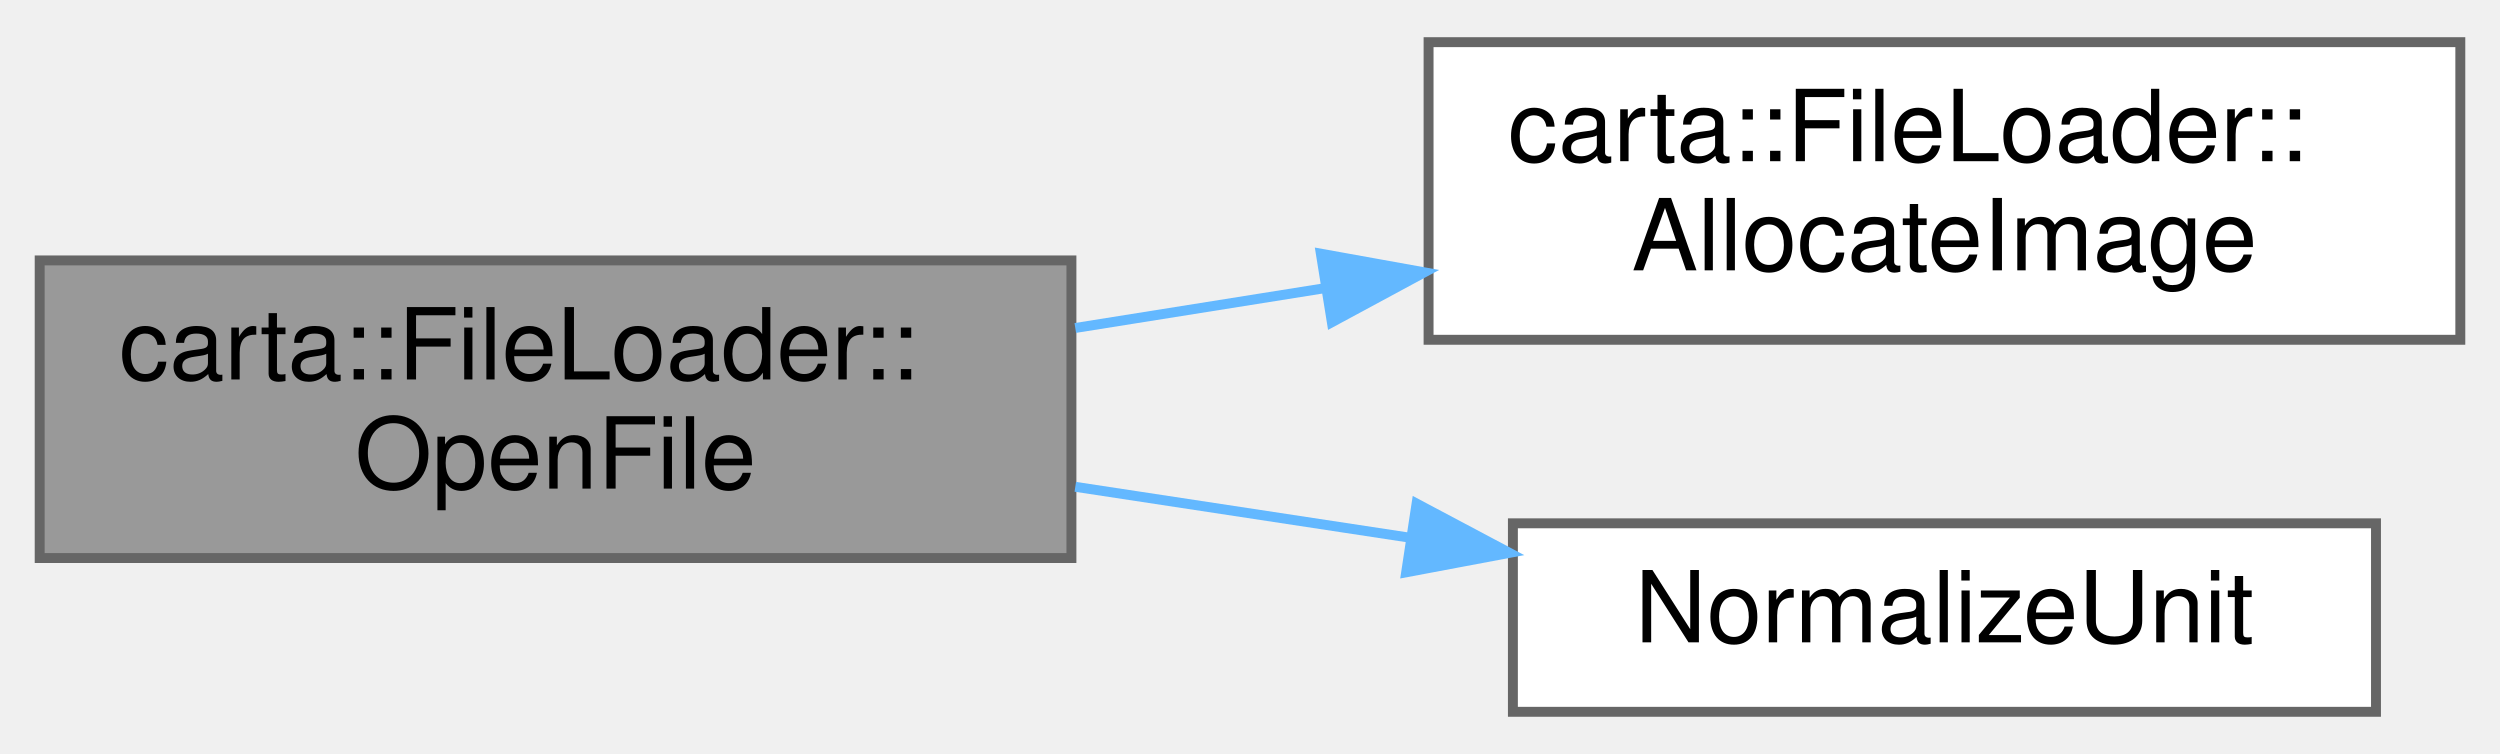
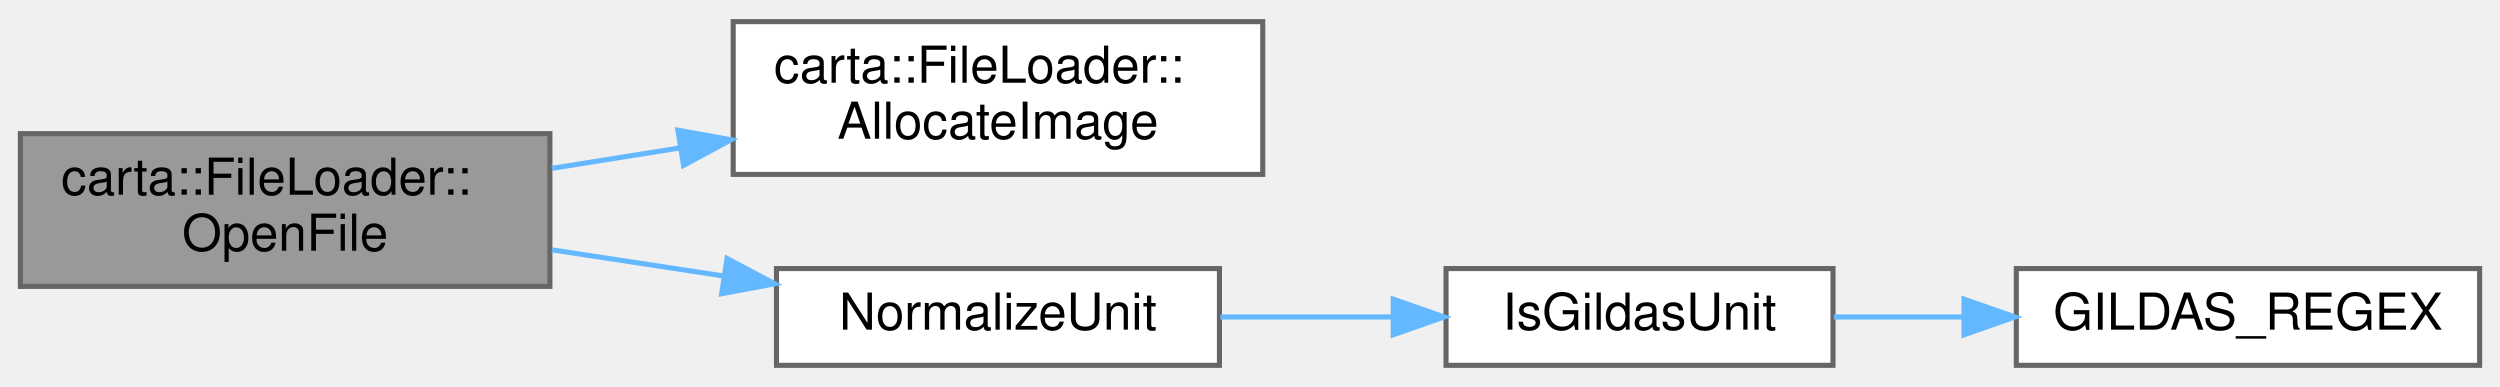
- <svg xmlns="http://www.w3.org/2000/svg" xmlns:xlink="http://www.w3.org/1999/xlink" width="252pt" height="76pt" viewBox="0.00 0.00 252.00 75.50">
+ <svg xmlns="http://www.w3.org/2000/svg" xmlns:xlink="http://www.w3.org/1999/xlink" width="491pt" height="76pt" viewBox="0.00 0.00 491.00 75.50">
  <g id="graph0" class="graph" transform="scale(1 1) rotate(0) translate(4 71.5)">
    <g id="Node000001" class="node">
      <g id="a_Node000001">
        <a xlink:title=" ">
          <polygon fill="#999999" stroke="#666666" points="104,-45.5 0,-45.5 0,-15.5 104,-15.5 104,-45.5" />
          <text text-anchor="start" x="8" y="-33.5" font-family="Helvetica,sans-Serif" font-size="10.00">carta::FileLoader::</text>
          <text text-anchor="middle" x="52" y="-22.5" font-family="Helvetica,sans-Serif" font-size="10.00">OpenFile</text>
        </a>
      </g>
    </g>
    <g id="Node000002" class="node">
      <g id="a_Node000002">
        <a xlink:href="classcarta_1_1FileLoader.html#ad372c5af25778bf6f0621b587e1f9c78" target="_top" xlink:title=" ">
          <polygon fill="white" stroke="#666666" points="244,-67.5 140,-67.5 140,-37.5 244,-37.5 244,-67.5" />
          <text text-anchor="start" x="148" y="-55.5" font-family="Helvetica,sans-Serif" font-size="10.00">carta::FileLoader::</text>
          <text text-anchor="middle" x="192" y="-44.5" font-family="Helvetica,sans-Serif" font-size="10.00">AllocateImage</text>
        </a>
      </g>
    </g>
    <g id="edge1_Node000001_Node000002" class="edge">
      <g id="a_edge1_Node000001_Node000002">
        <a xlink:title=" ">
          <path fill="none" stroke="#63b8ff" d="M104.39,-38.69C112.56,-39.99 121.08,-41.35 129.46,-42.69" />
          <polygon fill="#63b8ff" stroke="#63b8ff" points="129.14,-46.18 139.57,-44.3 130.25,-39.27 129.14,-46.18" />
        </a>
      </g>
    </g>
    <g id="Node000003" class="node">
      <g id="a_Node000003">
        <a xlink:href="Casacore_8cc.html#a8733accb41db0f83703779c667ae852e" target="_top" xlink:title="Normalizes a given unit string to conform to standard Casacore unit conventions (case-sensitive).">
          <polygon fill="white" stroke="#666666" points="235.5,-19 148.5,-19 148.5,0 235.5,0 235.5,-19" />
          <text text-anchor="middle" x="192" y="-7" font-family="Helvetica,sans-Serif" font-size="10.00">NormalizeUnit</text>
        </a>
      </g>
    </g>
    <g id="edge2_Node000001_Node000003" class="edge">
      <g id="a_edge2_Node000001_Node000003">
        <a xlink:title=" ">
          <path fill="none" stroke="#63b8ff" d="M104.39,-22.68C115.42,-21 127.09,-19.23 138.17,-17.54" />
          <polygon fill="#63b8ff" stroke="#63b8ff" points="138.79,-20.99 148.15,-16.02 137.74,-14.06 138.79,-20.99" />
        </a>
      </g>
    </g>
+     <g id="Node000004" class="node">
+       <g id="a_Node000004">
+         <a xlink:href="Casacore_8cc.html#af1417964e00800b515ec0913adaa1957" target="_top" xlink:title=" ">
+           <polygon fill="white" stroke="#666666" points="356,-19 280,-19 280,0 356,0 356,-19" />
+           <text text-anchor="middle" x="318" y="-7" font-family="Helvetica,sans-Serif" font-size="10.00">IsGildasUnit</text>
+         </a>
+       </g>
+     </g>
+     <g id="edge3_Node000003_Node000004" class="edge">
+       <g id="a_edge3_Node000003_Node000004">
+         <a xlink:title=" ">
+           <path fill="none" stroke="#63b8ff" d="M235.67,-9.5C246.62,-9.5 258.45,-9.5 269.61,-9.5" />
+           <polygon fill="#63b8ff" stroke="#63b8ff" points="269.63,-13 279.63,-9.5 269.63,-6 269.63,-13" />
+         </a>
+       </g>
+     </g>
+     <g id="Node000005" class="node">
+       <g id="a_Node000005">
+         <a xlink:href="Casacore_8cc.html#a8bd36af5b1f82b7ccee35f089787ec99" target="_top" xlink:title=" ">
+           <polygon fill="white" stroke="#666666" points="483,-19 392,-19 392,0 483,0 483,-19" />
+           <text text-anchor="middle" x="437.5" y="-7" font-family="Helvetica,sans-Serif" font-size="10.00">GILDAS_REGEX</text>
+         </a>
+       </g>
+     </g>
+     <g id="edge4_Node000004_Node000005" class="edge">
+       <g id="a_edge4_Node000004_Node000005">
+         <a xlink:title=" ">
+           <path fill="none" stroke="#63b8ff" d="M356.18,-9.5C364.3,-9.5 373.05,-9.5 381.7,-9.5" />
+           <polygon fill="#63b8ff" stroke="#63b8ff" points="381.74,-13 391.74,-9.5 381.74,-6 381.74,-13" />
+         </a>
+       </g>
+     </g>
  </g>
</svg>
